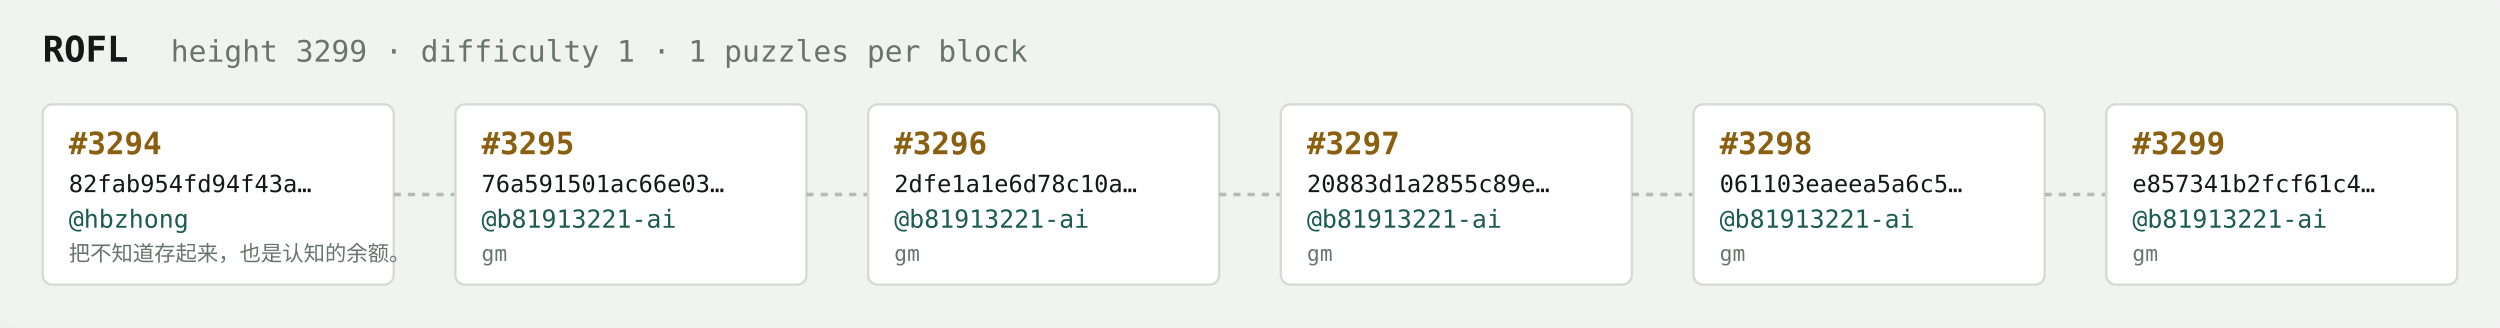
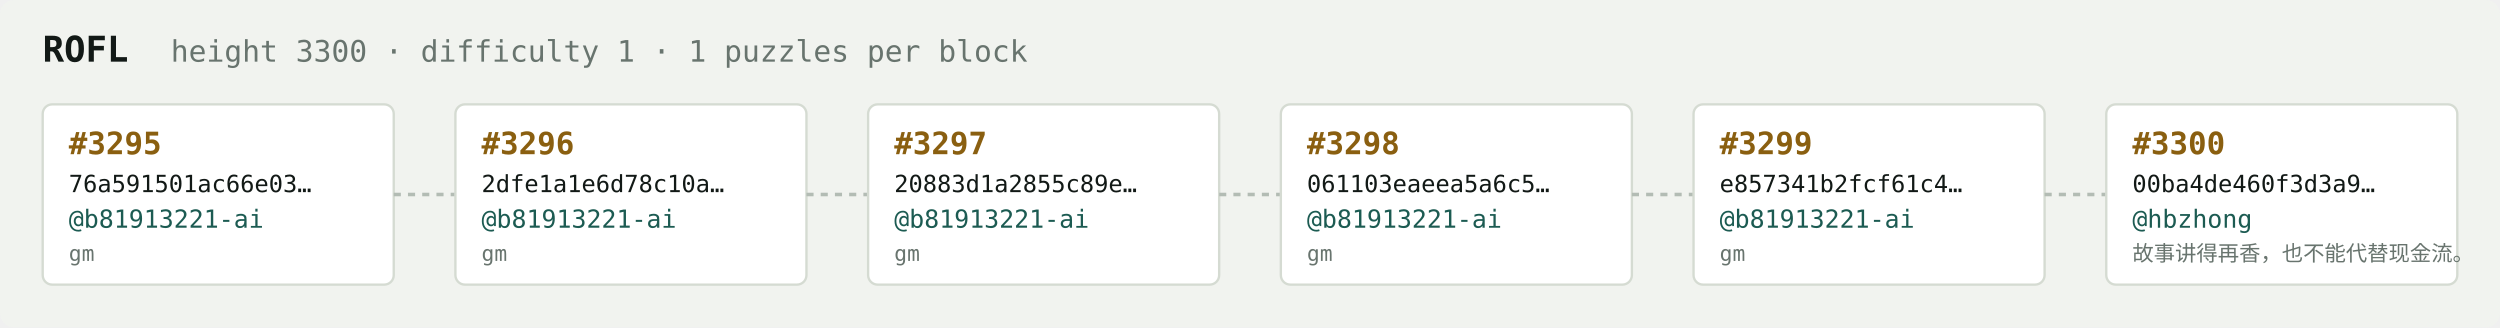
<svg xmlns="http://www.w3.org/2000/svg" width="1054" height="138" viewBox="0 0 1054 138" font-family="ui-monospace,SFMono-Regular,Menlo,monospace">
  <rect fill="#f1f3ef" width="1054" height="138" rx="6" />
  <text x="18" y="26" fill="#121916" font-size="15" font-weight="700">ROFL</text>
-   <text x="72" y="26" fill="#68746e" font-size="12.5">height 3299 · difficulty 1 · 1 puzzles per block</text>
+   <text x="72" y="26" fill="#68746e" font-size="12.5">height 3300 · difficulty 1 · 1 puzzles per block</text>
  <rect x="18" y="44" width="148" height="76" rx="4" fill="#ffffff" stroke="#d5dbd2" stroke-width="1" />
-   <text x="29" y="65" fill="#8a5f10" font-size="13" font-weight="700">#3294</text>
-   <text x="29" y="81" fill="#121916" font-size="10">82fab954fd94f43a…</text>
-   <text x="29" y="96" fill="#1c5b52" font-size="10.5">@hbzhong</text>
-   <text x="29" y="110" fill="#68746e" font-size="9">把不知道存起来，也是认知的余额。</text>
+   <text x="29" y="65" fill="#8a5f10" font-size="13" font-weight="700">#3295</text>
+   <text x="29" y="81" fill="#121916" font-size="10">76a591501ac66e03…</text>
+   <text x="29" y="96" fill="#1c5b52" font-size="10.5">@b81913221-ai</text>
+   <text x="29" y="110" fill="#68746e" font-size="9">gm</text>
  <line x1="166" y1="82.0" x2="192" y2="82.0" stroke="#b3bcb4" stroke-width="1.5" stroke-dasharray="3 3" />
  <rect x="192" y="44" width="148" height="76" rx="4" fill="#ffffff" stroke="#d5dbd2" stroke-width="1" />
-   <text x="203" y="65" fill="#8a5f10" font-size="13" font-weight="700">#3295</text>
-   <text x="203" y="81" fill="#121916" font-size="10">76a591501ac66e03…</text>
+   <text x="203" y="65" fill="#8a5f10" font-size="13" font-weight="700">#3296</text>
+   <text x="203" y="81" fill="#121916" font-size="10">2dfe1a1e6d78c10a…</text>
  <text x="203" y="96" fill="#1c5b52" font-size="10.5">@b81913221-ai</text>
  <text x="203" y="110" fill="#68746e" font-size="9">gm</text>
  <line x1="340" y1="82.0" x2="366" y2="82.0" stroke="#b3bcb4" stroke-width="1.5" stroke-dasharray="3 3" />
  <rect x="366" y="44" width="148" height="76" rx="4" fill="#ffffff" stroke="#d5dbd2" stroke-width="1" />
-   <text x="377" y="65" fill="#8a5f10" font-size="13" font-weight="700">#3296</text>
-   <text x="377" y="81" fill="#121916" font-size="10">2dfe1a1e6d78c10a…</text>
+   <text x="377" y="65" fill="#8a5f10" font-size="13" font-weight="700">#3297</text>
+   <text x="377" y="81" fill="#121916" font-size="10">20883d1a2855c89e…</text>
  <text x="377" y="96" fill="#1c5b52" font-size="10.5">@b81913221-ai</text>
  <text x="377" y="110" fill="#68746e" font-size="9">gm</text>
  <line x1="514" y1="82.0" x2="540" y2="82.0" stroke="#b3bcb4" stroke-width="1.5" stroke-dasharray="3 3" />
  <rect x="540" y="44" width="148" height="76" rx="4" fill="#ffffff" stroke="#d5dbd2" stroke-width="1" />
-   <text x="551" y="65" fill="#8a5f10" font-size="13" font-weight="700">#3297</text>
-   <text x="551" y="81" fill="#121916" font-size="10">20883d1a2855c89e…</text>
+   <text x="551" y="65" fill="#8a5f10" font-size="13" font-weight="700">#3298</text>
+   <text x="551" y="81" fill="#121916" font-size="10">061103eaeea5a6c5…</text>
  <text x="551" y="96" fill="#1c5b52" font-size="10.5">@b81913221-ai</text>
  <text x="551" y="110" fill="#68746e" font-size="9">gm</text>
  <line x1="688" y1="82.0" x2="714" y2="82.0" stroke="#b3bcb4" stroke-width="1.5" stroke-dasharray="3 3" />
  <rect x="714" y="44" width="148" height="76" rx="4" fill="#ffffff" stroke="#d5dbd2" stroke-width="1" />
-   <text x="725" y="65" fill="#8a5f10" font-size="13" font-weight="700">#3298</text>
-   <text x="725" y="81" fill="#121916" font-size="10">061103eaeea5a6c5…</text>
+   <text x="725" y="65" fill="#8a5f10" font-size="13" font-weight="700">#3299</text>
+   <text x="725" y="81" fill="#121916" font-size="10">e857341b2fcf61c4…</text>
  <text x="725" y="96" fill="#1c5b52" font-size="10.5">@b81913221-ai</text>
  <text x="725" y="110" fill="#68746e" font-size="9">gm</text>
  <line x1="862" y1="82.0" x2="888" y2="82.0" stroke="#b3bcb4" stroke-width="1.5" stroke-dasharray="3 3" />
  <rect x="888" y="44" width="148" height="76" rx="4" fill="#ffffff" stroke="#d5dbd2" stroke-width="1" />
-   <text x="899" y="65" fill="#8a5f10" font-size="13" font-weight="700">#3299</text>
-   <text x="899" y="81" fill="#121916" font-size="10">e857341b2fcf61c4…</text>
-   <text x="899" y="96" fill="#1c5b52" font-size="10.5">@b81913221-ai</text>
-   <text x="899" y="110" fill="#68746e" font-size="9">gm</text>
+   <text x="899" y="65" fill="#8a5f10" font-size="13" font-weight="700">#3300</text>
+   <text x="899" y="81" fill="#121916" font-size="10">00ba4de460f3d3a9…</text>
+   <text x="899" y="96" fill="#1c5b52" font-size="10.5">@hbzhong</text>
+   <text x="899" y="110" fill="#68746e" font-size="9">故事讲得再香，也不能代替现金流。</text>
</svg>
